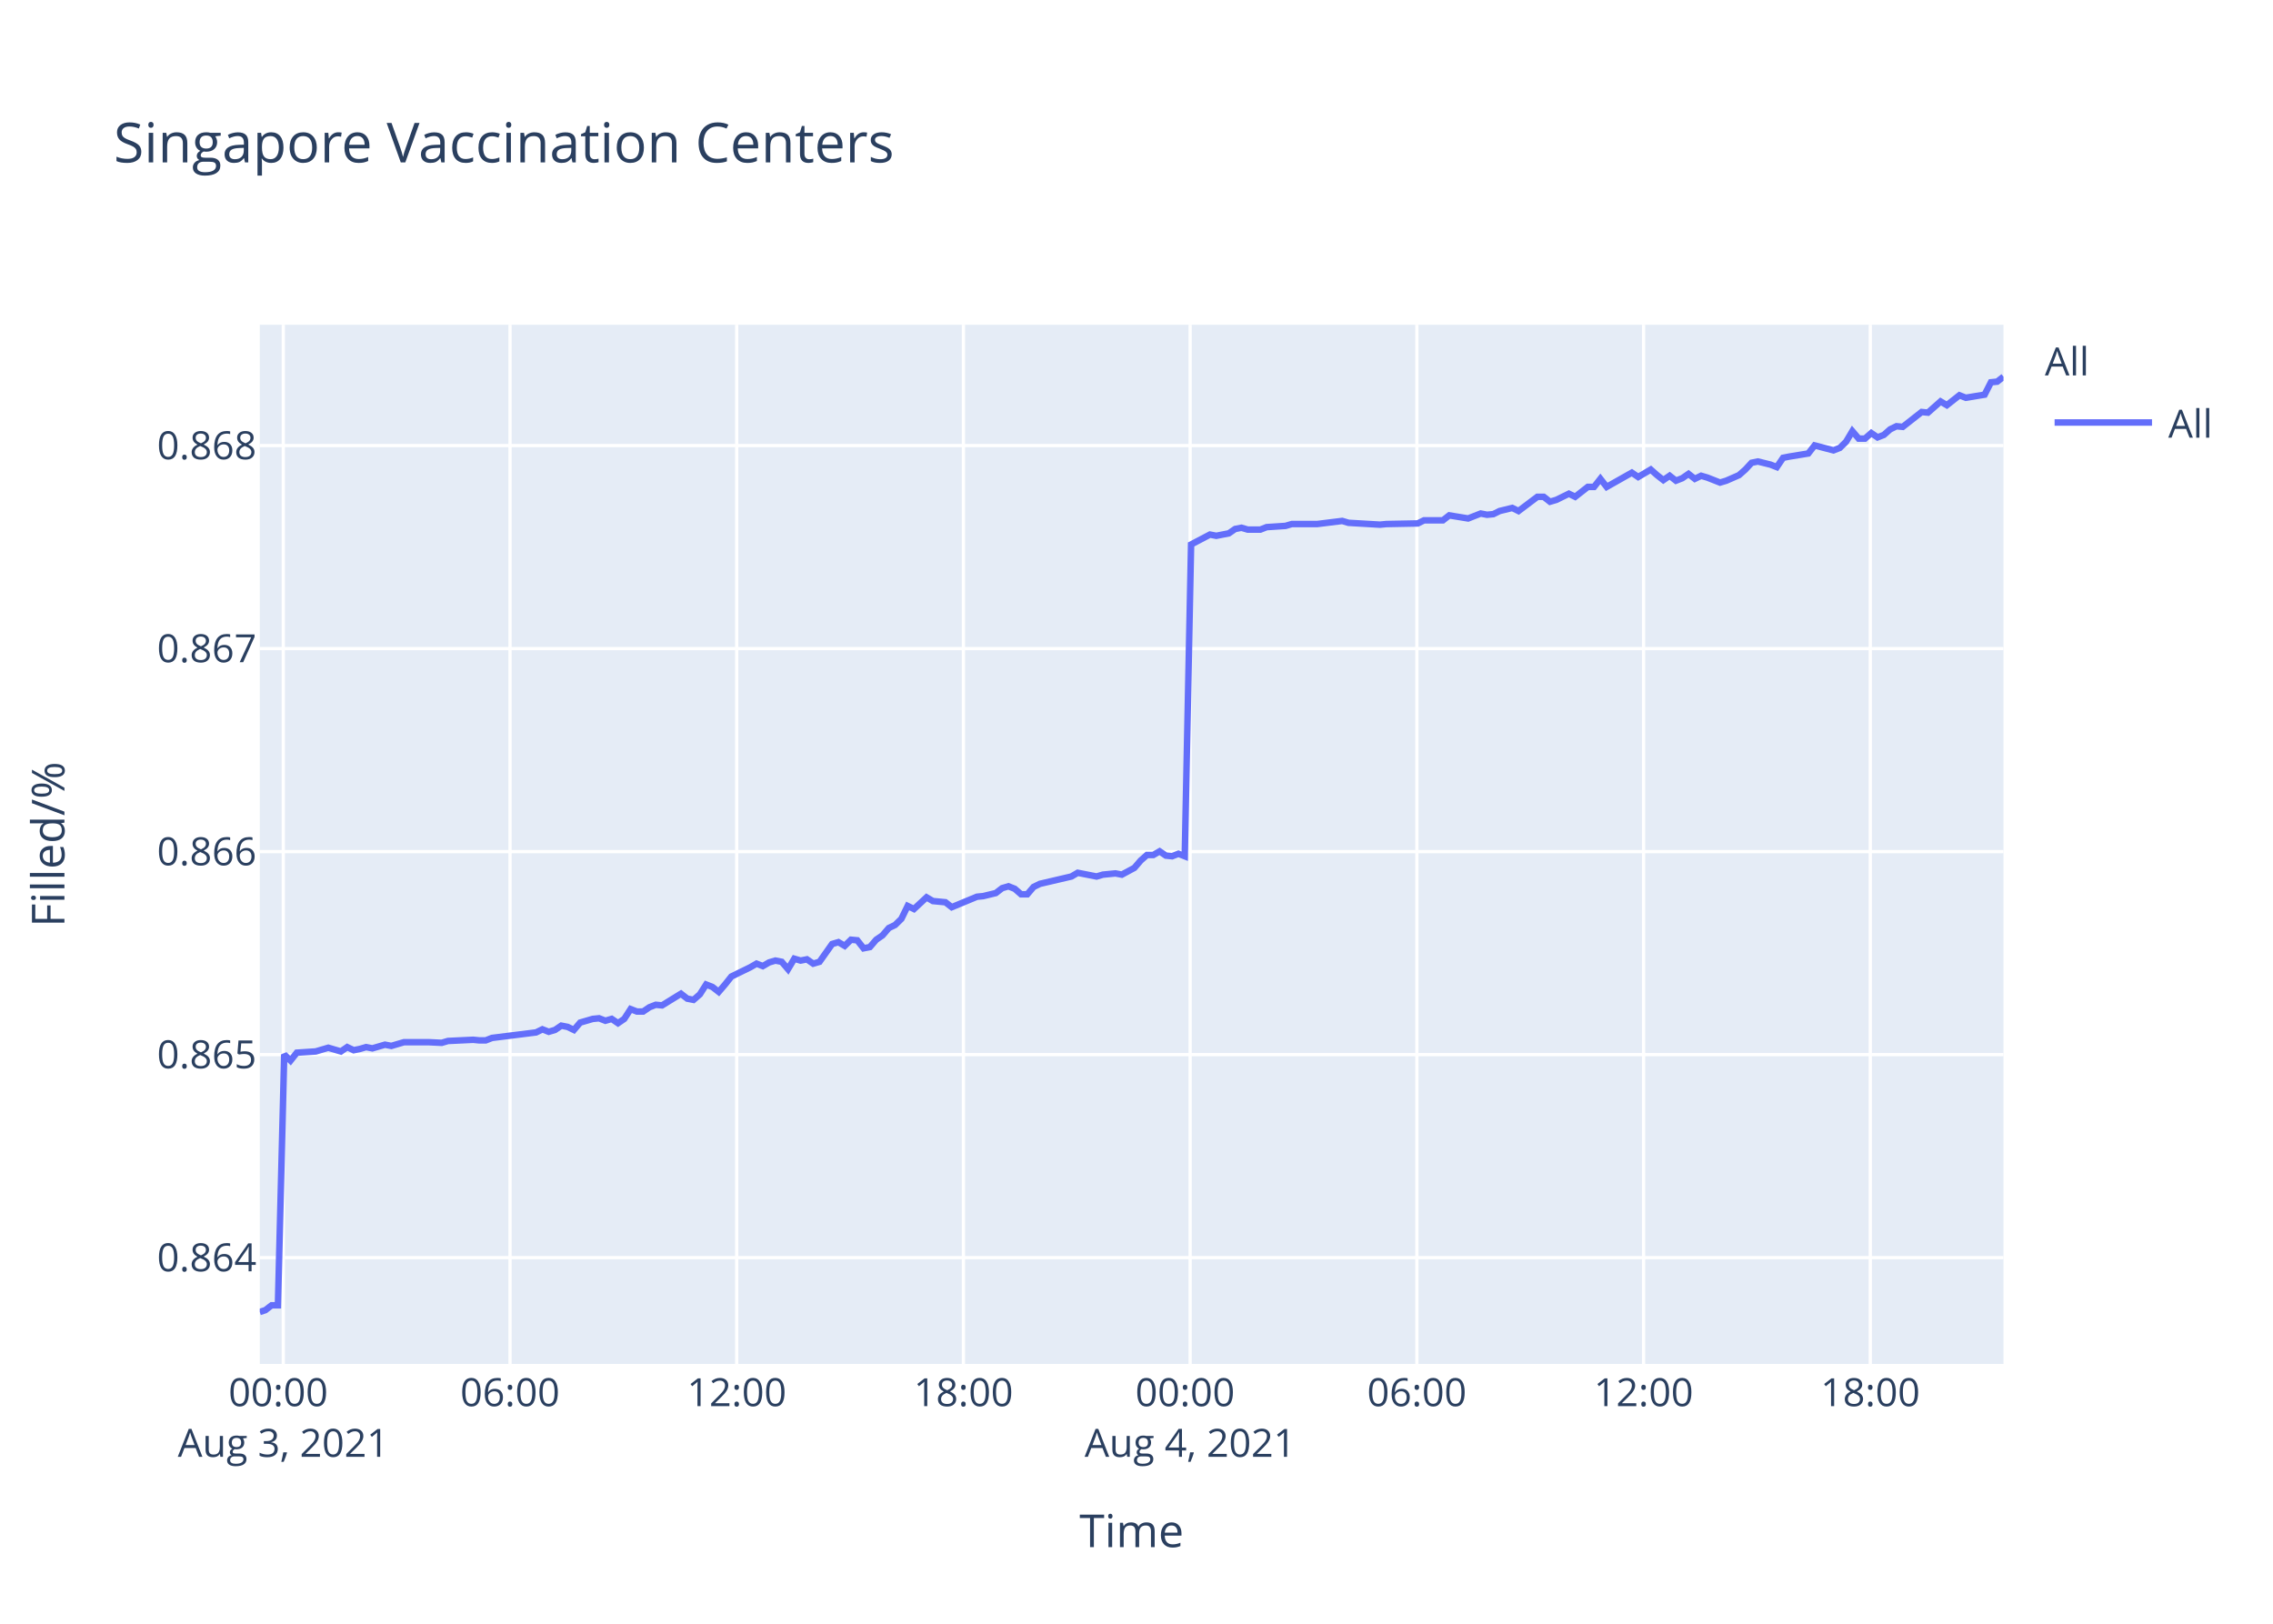
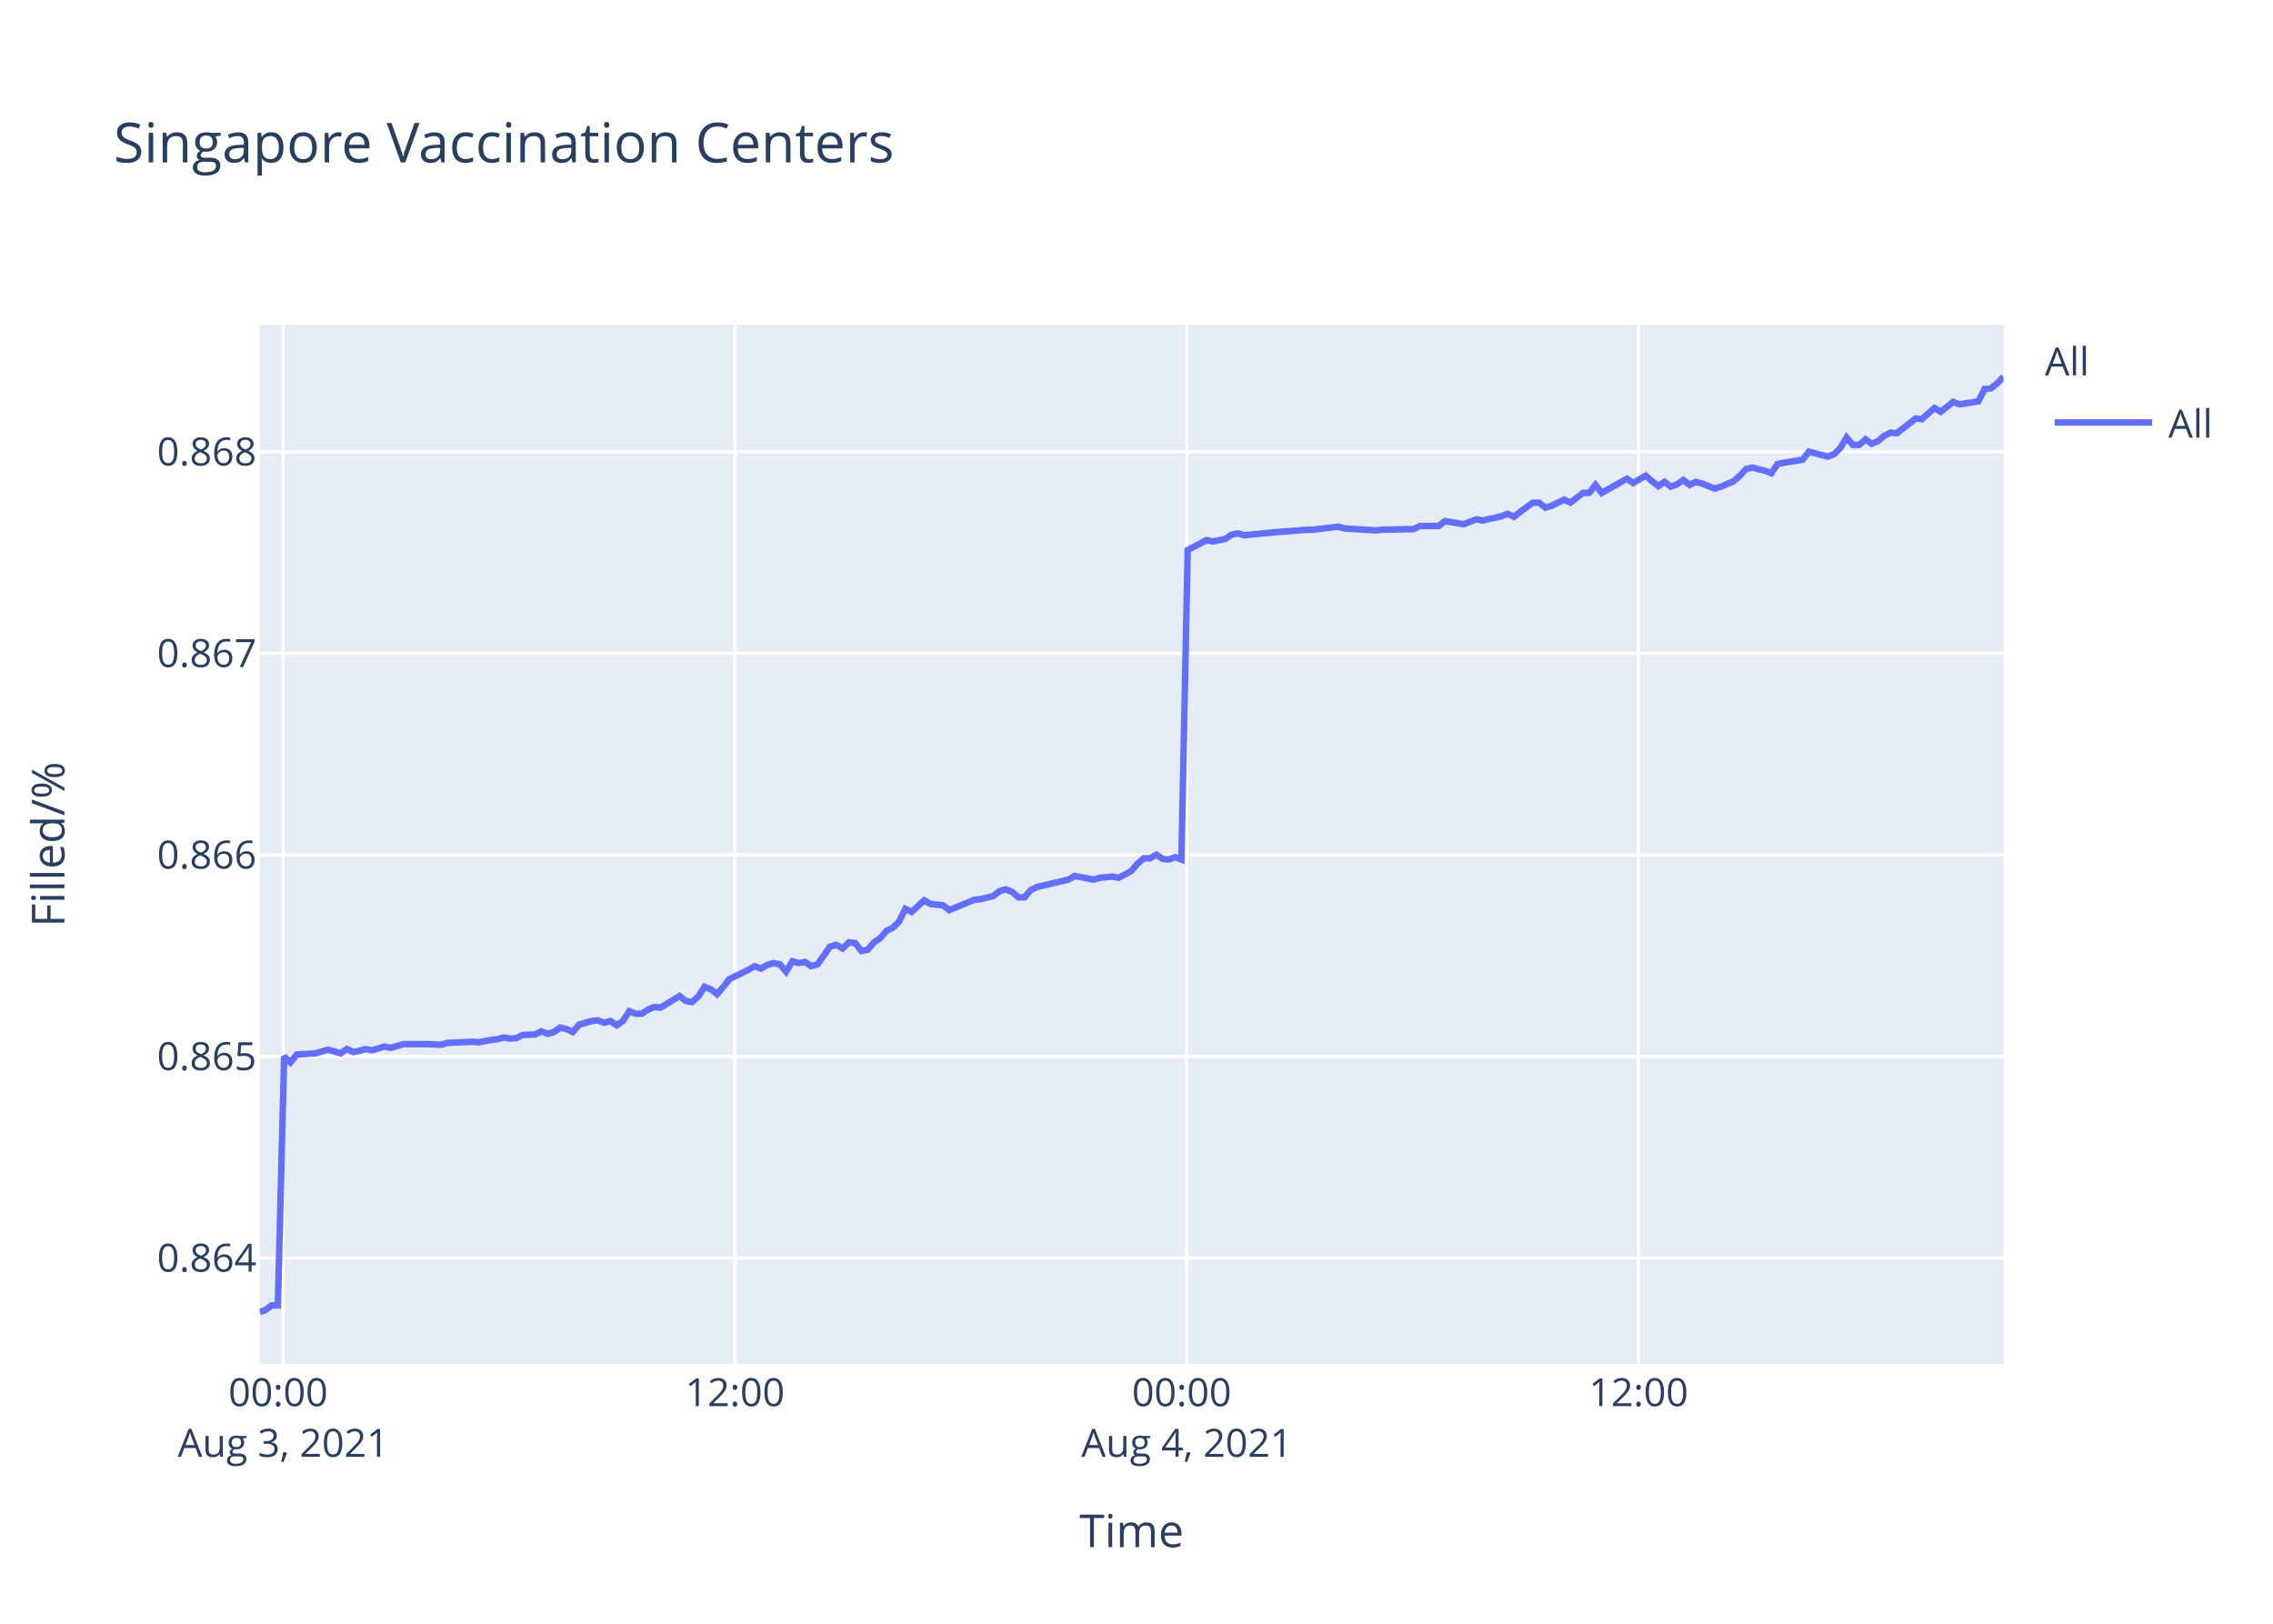
<svg xmlns="http://www.w3.org/2000/svg" class="main-svg" width="700" height="500" style="" viewBox="0 0 700 500">
  <rect x="0" y="0" width="700" height="500" style="fill: rgb(255, 255, 255); fill-opacity: 1;" />
-   <defs id="defs-066fa1">
+   <defs id="defs-25e0e3">
    <g class="clips">
-       <clipPath id="clip066fa1xyplot" class="plotclip">
+       <clipPath id="clip25e0e3xyplot" class="plotclip">
        <rect width="537" height="320" />
      </clipPath>
-       <clipPath class="axesclip" id="clip066fa1x">
+       <clipPath class="axesclip" id="clip25e0e3x">
        <rect x="80" y="0" width="537" height="500" />
      </clipPath>
-       <clipPath class="axesclip" id="clip066fa1y">
+       <clipPath class="axesclip" id="clip25e0e3y">
        <rect x="0" y="100" width="700" height="320" />
      </clipPath>
-       <clipPath class="axesclip" id="clip066fa1xy">
+       <clipPath class="axesclip" id="clip25e0e3xy">
        <rect x="80" y="100" width="537" height="320" />
      </clipPath>
    </g>
    <g class="gradients" />
  </defs>
  <g class="bglayer">
    <rect class="bg" x="80" y="100" width="537" height="320" style="fill: rgb(229, 236, 246); fill-opacity: 1; stroke-width: 0;" />
  </g>
  <g class="layer-below">
    <g class="imagelayer" />
    <g class="shapelayer" />
  </g>
  <g class="cartesianlayer">
    <g class="subplot xy">
      <g class="layer-subplot">
        <g class="shapelayer" />
        <g class="imagelayer" />
      </g>
      <g class="gridlayer">
        <g class="x">
-           <path class="xgrid crisp" transform="translate(87.25,0)" d="M0,100v320" style="stroke: rgb(255, 255, 255); stroke-opacity: 1; stroke-width: 1px;" />
-           <path class="xgrid crisp" transform="translate(157.07,0)" d="M0,100v320" style="stroke: rgb(255, 255, 255); stroke-opacity: 1; stroke-width: 1px;" />
-           <path class="xgrid crisp" transform="translate(226.88,0)" d="M0,100v320" style="stroke: rgb(255, 255, 255); stroke-opacity: 1; stroke-width: 1px;" />
-           <path class="xgrid crisp" transform="translate(296.7,0)" d="M0,100v320" style="stroke: rgb(255, 255, 255); stroke-opacity: 1; stroke-width: 1px;" />
-           <path class="xgrid crisp" transform="translate(366.52,0)" d="M0,100v320" style="stroke: rgb(255, 255, 255); stroke-opacity: 1; stroke-width: 1px;" />
-           <path class="xgrid crisp" transform="translate(436.34,0)" d="M0,100v320" style="stroke: rgb(255, 255, 255); stroke-opacity: 1; stroke-width: 1px;" />
-           <path class="xgrid crisp" transform="translate(506.16,0)" d="M0,100v320" style="stroke: rgb(255, 255, 255); stroke-opacity: 1; stroke-width: 1px;" />
-           <path class="xgrid crisp" transform="translate(575.98,0)" d="M0,100v320" style="stroke: rgb(255, 255, 255); stroke-opacity: 1; stroke-width: 1px;" />
+           <path class="xgrid crisp" transform="translate(87.22,0)" d="M0,100v320" style="stroke: rgb(255, 255, 255); stroke-opacity: 1; stroke-width: 1px;" />
+           <path class="xgrid crisp" transform="translate(226.35,0)" d="M0,100v320" style="stroke: rgb(255, 255, 255); stroke-opacity: 1; stroke-width: 1px;" />
+           <path class="xgrid crisp" transform="translate(365.48,0)" d="M0,100v320" style="stroke: rgb(255, 255, 255); stroke-opacity: 1; stroke-width: 1px;" />
+           <path class="xgrid crisp" transform="translate(504.61,0)" d="M0,100v320" style="stroke: rgb(255, 255, 255); stroke-opacity: 1; stroke-width: 1px;" />
        </g>
        <g class="y">
-           <path class="ygrid crisp" transform="translate(0,387.27)" d="M80,0h537" style="stroke: rgb(255, 255, 255); stroke-opacity: 1; stroke-width: 1px;" />
-           <path class="ygrid crisp" transform="translate(0,324.75)" d="M80,0h537" style="stroke: rgb(255, 255, 255); stroke-opacity: 1; stroke-width: 1px;" />
-           <path class="ygrid crisp" transform="translate(0,262.24)" d="M80,0h537" style="stroke: rgb(255, 255, 255); stroke-opacity: 1; stroke-width: 1px;" />
-           <path class="ygrid crisp" transform="translate(0,199.72)" d="M80,0h537" style="stroke: rgb(255, 255, 255); stroke-opacity: 1; stroke-width: 1px;" />
-           <path class="ygrid crisp" transform="translate(0,137.21)" d="M80,0h537" style="stroke: rgb(255, 255, 255); stroke-opacity: 1; stroke-width: 1px;" />
+           <path class="ygrid crisp" transform="translate(0,387.39)" d="M80,0h537" style="stroke: rgb(255, 255, 255); stroke-opacity: 1; stroke-width: 1px;" />
+           <path class="ygrid crisp" transform="translate(0,325.32)" d="M80,0h537" style="stroke: rgb(255, 255, 255); stroke-opacity: 1; stroke-width: 1px;" />
+           <path class="ygrid crisp" transform="translate(0,263.26)" d="M80,0h537" style="stroke: rgb(255, 255, 255); stroke-opacity: 1; stroke-width: 1px;" />
+           <path class="ygrid crisp" transform="translate(0,201.2)" d="M80,0h537" style="stroke: rgb(255, 255, 255); stroke-opacity: 1; stroke-width: 1px;" />
+           <path class="ygrid crisp" transform="translate(0,139.13)" d="M80,0h537" style="stroke: rgb(255, 255, 255); stroke-opacity: 1; stroke-width: 1px;" />
        </g>
      </g>
      <g class="zerolinelayer" />
      <path class="xlines-below" />
      <path class="ylines-below" />
      <g class="overlines-below" />
      <g class="xaxislayer-below" />
      <g class="yaxislayer-below" />
      <g class="overaxes-below" />
-       <g class="plot" transform="translate(80,100)" clip-path="url('#clip066fa1xyplot')">
+       <g class="plot" transform="translate(80,100)" clip-path="url('#clip25e0e3xyplot')">
        <g class="scatterlayer mlayer">
-           <g class="trace scatter tracee4c1e3" style="stroke-miterlimit: 2; opacity: 1;">
+           <g class="trace scatter trace4cc626" style="stroke-miterlimit: 2; opacity: 1;">
            <g class="fills" />
            <g class="errorbars" />
            <g class="lines">
-               <path class="js-line" d="M0,304L1.71,303.44L3.65,301.94L5.59,301.94L7.53,224.71L9.47,226.6L11.41,224.15L17.23,223.77L19.16,223.2L21.1,222.63L23.04,223.2L24.99,223.77L26.93,222.44L28.92,223.39L30.8,223.01L32.75,222.44L34.68,222.82L38.56,221.69L40.51,222.07L44.39,220.93L46.32,220.93L50.19,220.93L52.13,220.93L56.02,221.12L57.96,220.55L65.71,220.18L67.65,220.37L69.58,220.37L71.53,219.61L85.1,217.91L87.04,216.96L88.99,217.72L90.92,217.15L92.86,215.83L94.8,216.21L96.74,217.15L98.68,214.88L102.56,213.75L104.49,213.56L106.43,214.32L108.38,213.75L110.32,215.07L112.25,213.75L114.2,210.73L116.13,211.48L118.07,211.48L120.01,210.16L121.96,209.4L123.89,209.59L129.71,206L131.65,207.51L133.58,207.89L135.53,206.19L137.46,203.16L139.4,203.92L141.34,205.43L143.28,203.16L145.23,200.71L147.16,199.76L151.04,197.87L152.99,196.74L154.92,197.49L156.86,196.36L158.79,195.79L160.74,196.17L162.68,198.44L164.61,195.22L166.56,195.79L168.5,195.41L170.44,196.74L172.38,196.17L176.26,190.69L178.2,190.12L180.14,191.26L182.07,189.37L184.01,189.55L185.95,192.01L187.89,191.63L189.83,189.37L191.77,188.04L193.72,185.77L195.66,184.83L197.59,182.94L199.53,178.97L201.47,179.91L205.35,176.32L207.29,177.46L211.16,177.83L213.1,179.35L220.87,176.13L222.8,175.94L226.68,175L228.63,173.49L230.56,172.92L232.5,173.68L234.45,175.38L236.37,175.38L238.31,173.11L240.26,172.16L249.95,169.9L251.9,168.76L257.71,169.9L259.65,169.33L263.53,168.95L265.48,169.33L269.34,167.25L271.29,164.98L273.22,163.28L275.17,163.28L277.11,162.15L279.05,163.47L280.98,163.66L282.92,162.9L284.86,163.66L286.81,67.66L292.62,64.61L294.57,64.99L298.44,64.23L300.38,62.89L302.32,62.51L304.26,63.08L308.14,63.08L310.08,62.32L315.89,61.94L317.83,61.37L323.65,61.37L325.6,61.37L333.35,60.41L335.3,60.99L344.99,61.56L346.93,61.37L356.62,61.18L358.56,60.22L364.37,60.22L366.31,58.7L372.13,59.65L374.06,58.89L376.01,58.13L377.95,58.51L379.89,58.32L381.82,57.36L385.72,56.41L387.65,57.36L393.46,52.98L395.4,52.98L397.34,54.5L399.28,53.93L403.16,52.03L405.1,52.98L408.99,49.93L410.91,49.93L412.86,47.45L414.8,49.93L422.55,45.55L424.5,46.88L428.37,44.59L430.31,46.31L432.25,47.83L434.19,46.5L436.13,48.02L438.07,47.26L440,45.93L441.95,47.45L443.89,46.5L445.82,47.07L449.71,48.6L451.64,48.02L455.55,46.31L457.5,44.59L459.43,42.5L461.37,42.11L465.25,43.07L467.19,43.83L469.13,40.97L471.07,40.59L476.89,39.64L478.83,37.16L484.65,38.68L486.59,37.92L488.53,36.01L490.46,32.77L492.41,35.06L494.35,35.06L496.29,33.35L498.22,34.68L500.16,33.92L502.1,32.2L504.05,31.25L505.98,31.44L511.8,26.87L513.74,27.06L517.62,23.62L519.56,24.77L523.43,21.72L525.38,22.48L531.19,21.53L533.13,17.72L535.07,17.52L537,16" style="vector-effect: non-scaling-stroke; fill: none; stroke: rgb(99, 110, 250); stroke-opacity: 1; stroke-width: 2px; opacity: 1;" />
+               <path class="js-line" d="M0,304L1.71,303.44L3.64,301.95L5.57,301.95L7.51,225.29L9.44,227.16L11.37,224.72L17.17,224.35L19.09,223.78L21.03,223.22L22.96,223.78L24.9,224.35L26.83,223.03L28.81,223.97L30.69,223.6L32.63,223.03L34.55,223.41L38.42,222.28L40.36,222.66L44.23,221.53L46.16,221.53L50.01,221.53L51.94,221.53L55.82,221.72L57.75,221.16L65.47,220.78L67.4,220.97L71.27,220.22L73.21,220.03L75.14,219.47L77.08,219.84L79,219.66L80.94,218.72L84.79,218.53L86.72,217.59L88.66,218.34L90.59,217.78L92.52,216.47L94.46,216.84L96.39,217.78L98.33,215.53L102.19,214.4L104.11,214.21L106.05,214.96L107.98,214.4L109.92,215.72L111.84,214.4L113.79,211.4L115.71,212.15L117.64,212.15L119.58,210.84L121.51,210.09L123.44,210.27L129.24,206.71L131.17,208.21L133.09,208.58L135.04,206.9L136.96,203.89L138.9,204.64L140.83,206.14L142.76,203.89L144.7,201.45L146.63,200.51L150.49,198.64L152.43,197.51L154.36,198.26L156.29,197.14L158.22,196.57L160.16,196.95L162.09,199.2L164.02,196.01L165.96,196.57L167.89,196.2L169.82,197.51L171.76,196.95L175.62,191.51L177.55,190.94L179.48,192.07L181.41,190.19L183.35,190.38L185.28,192.82L187.21,192.45L189.14,190.19L191.07,188.88L193.02,186.63L194.95,185.69L196.87,183.81L198.8,179.87L200.74,180.81L204.61,177.25L206.54,178.37L210.4,178.75L212.33,180.25L220.07,177.06L221.99,176.87L225.86,175.93L227.8,174.43L229.72,173.87L231.66,174.62L233.6,176.31L235.52,176.31L237.45,174.05L239.39,173.12L249.05,170.86L250.98,169.74L256.78,170.86L258.7,170.3L262.58,169.93L264.51,170.3L268.36,168.24L270.31,165.99L272.23,164.3L274.17,164.3L276.11,163.17L278.04,164.48L279.96,164.67L281.89,163.92L283.83,164.67L285.77,69.37L291.56,66.34L293.5,66.72L297.36,65.96L299.29,64.63L301.22,64.26L303.16,64.82L310.88,64.07L312.82,63.88L322.48,63.12L324.42,63.12L332.14,62.17L334.08,62.74L343.73,63.31L345.67,63.12L355.32,62.93L357.26,61.98L363.05,61.98L364.99,60.47L370.78,61.42L372.71,60.66L374.65,59.9L376.58,60.28L382.37,58.96L384.32,58.2L386.24,59.15L388.17,57.63L392.04,54.79L393.96,54.79L395.9,56.31L397.83,55.74L401.7,53.85L403.63,54.79L407.5,51.77L409.42,51.77L411.36,49.31L413.29,51.77L421.02,47.41L422.96,48.74L426.82,46.47L428.75,48.17L430.68,49.68L432.62,48.36L434.55,49.87L436.48,49.12L438.41,47.79L440.34,49.31L442.28,48.36L444.21,48.93L448.08,50.44L450.01,49.87L453.9,48.17L455.84,46.47L457.76,44.39L459.7,44.01L463.56,44.95L465.5,45.71L467.43,42.87L469.36,42.49L475.16,41.55L477.1,39.09L482.89,40.6L484.82,39.84L486.76,37.95L488.68,34.73L490.62,37.01L492.56,37.01L494.49,35.3L496.42,36.63L498.34,35.87L500.28,34.17L502.22,33.22L504.15,33.41L509.95,28.87L511.88,29.06L515.75,25.65L517.67,26.79L521.53,23.76L523.47,24.52L529.26,23.57L531.2,19.78L533.13,19.6L535.05,18.08L537,16" style="vector-effect: non-scaling-stroke; fill: none; stroke: rgb(99, 110, 250); stroke-opacity: 1; stroke-width: 2px; opacity: 1;" />
            </g>
            <g class="points" />
            <g class="text" />
          </g>
        </g>
      </g>
      <g class="overplot" />
      <path class="xlines-above crisp" d="M0,0" style="fill: none;" />
      <path class="ylines-above crisp" d="M0,0" style="fill: none;" />
      <g class="overlines-above" />
      <g class="xaxislayer-above">
        <g class="xtick">
-           <text text-anchor="middle" x="0" y="433" transform="translate(87.25,0)" style="font-family: 'Open Sans', verdana, arial, sans-serif; font-size: 12px; fill: rgb(42, 63, 95); fill-opacity: 1; white-space: pre;">
+           <text text-anchor="middle" x="0" y="433" transform="translate(87.22,0)" style="font-family: 'Open Sans', verdana, arial, sans-serif; font-size: 12px; fill: rgb(42, 63, 95); fill-opacity: 1; white-space: pre;">
            <tspan class="line" dy="0em" x="0" y="433">00:00</tspan>
            <tspan class="line" dy="1.3em" x="0" y="433">Aug 3, 2021</tspan>
          </text>
        </g>
        <g class="xtick">
-           <text text-anchor="middle" x="0" y="433" transform="translate(157.07,0)" style="font-family: 'Open Sans', verdana, arial, sans-serif; font-size: 12px; fill: rgb(42, 63, 95); fill-opacity: 1; white-space: pre;">06:00</text>
+           <text text-anchor="middle" x="0" y="433" transform="translate(226.35,0)" style="font-family: 'Open Sans', verdana, arial, sans-serif; font-size: 12px; fill: rgb(42, 63, 95); fill-opacity: 1; white-space: pre;">12:00</text>
        </g>
        <g class="xtick">
-           <text text-anchor="middle" x="0" y="433" transform="translate(226.88,0)" style="font-family: 'Open Sans', verdana, arial, sans-serif; font-size: 12px; fill: rgb(42, 63, 95); fill-opacity: 1; white-space: pre;">12:00</text>
-         </g>
-         <g class="xtick">
-           <text text-anchor="middle" x="0" y="433" transform="translate(296.7,0)" style="font-family: 'Open Sans', verdana, arial, sans-serif; font-size: 12px; fill: rgb(42, 63, 95); fill-opacity: 1; white-space: pre;">18:00</text>
-         </g>
-         <g class="xtick">
-           <text text-anchor="middle" x="0" y="433" transform="translate(366.52,0)" style="font-family: 'Open Sans', verdana, arial, sans-serif; font-size: 12px; fill: rgb(42, 63, 95); fill-opacity: 1; white-space: pre;">
+           <text text-anchor="middle" x="0" y="433" transform="translate(365.48,0)" style="font-family: 'Open Sans', verdana, arial, sans-serif; font-size: 12px; fill: rgb(42, 63, 95); fill-opacity: 1; white-space: pre;">
            <tspan class="line" dy="0em" x="0" y="433">00:00</tspan>
            <tspan class="line" dy="1.3em" x="0" y="433">Aug 4, 2021</tspan>
          </text>
        </g>
        <g class="xtick">
-           <text text-anchor="middle" x="0" y="433" transform="translate(436.34,0)" style="font-family: 'Open Sans', verdana, arial, sans-serif; font-size: 12px; fill: rgb(42, 63, 95); fill-opacity: 1; white-space: pre;">06:00</text>
-         </g>
-         <g class="xtick">
-           <text text-anchor="middle" x="0" y="433" transform="translate(506.16,0)" style="font-family: 'Open Sans', verdana, arial, sans-serif; font-size: 12px; fill: rgb(42, 63, 95); fill-opacity: 1; white-space: pre;">12:00</text>
-         </g>
-         <g class="xtick">
-           <text text-anchor="middle" x="0" y="433" transform="translate(575.98,0)" style="font-family: 'Open Sans', verdana, arial, sans-serif; font-size: 12px; fill: rgb(42, 63, 95); fill-opacity: 1; white-space: pre;">18:00</text>
+           <text text-anchor="middle" x="0" y="433" transform="translate(504.61,0)" style="font-family: 'Open Sans', verdana, arial, sans-serif; font-size: 12px; fill: rgb(42, 63, 95); fill-opacity: 1; white-space: pre;">12:00</text>
        </g>
      </g>
      <g class="yaxislayer-above">
        <g class="ytick">
-           <text text-anchor="end" x="79" y="4.2" transform="translate(0,387.27)" style="font-family: 'Open Sans', verdana, arial, sans-serif; font-size: 12px; fill: rgb(42, 63, 95); fill-opacity: 1; white-space: pre;">0.864</text>
+           <text text-anchor="end" x="79" y="4.2" transform="translate(0,387.39)" style="font-family: 'Open Sans', verdana, arial, sans-serif; font-size: 12px; fill: rgb(42, 63, 95); fill-opacity: 1; white-space: pre;">0.864</text>
        </g>
        <g class="ytick">
-           <text text-anchor="end" x="79" y="4.2" transform="translate(0,324.75)" style="font-family: 'Open Sans', verdana, arial, sans-serif; font-size: 12px; fill: rgb(42, 63, 95); fill-opacity: 1; white-space: pre;">0.865</text>
+           <text text-anchor="end" x="79" y="4.2" transform="translate(0,325.32)" style="font-family: 'Open Sans', verdana, arial, sans-serif; font-size: 12px; fill: rgb(42, 63, 95); fill-opacity: 1; white-space: pre;">0.865</text>
        </g>
        <g class="ytick">
-           <text text-anchor="end" x="79" y="4.2" transform="translate(0,262.24)" style="font-family: 'Open Sans', verdana, arial, sans-serif; font-size: 12px; fill: rgb(42, 63, 95); fill-opacity: 1; white-space: pre;">0.866</text>
+           <text text-anchor="end" x="79" y="4.2" transform="translate(0,263.26)" style="font-family: 'Open Sans', verdana, arial, sans-serif; font-size: 12px; fill: rgb(42, 63, 95); fill-opacity: 1; white-space: pre;">0.866</text>
        </g>
        <g class="ytick">
-           <text text-anchor="end" x="79" y="4.2" transform="translate(0,199.72)" style="font-family: 'Open Sans', verdana, arial, sans-serif; font-size: 12px; fill: rgb(42, 63, 95); fill-opacity: 1; white-space: pre;">0.867</text>
+           <text text-anchor="end" x="79" y="4.2" transform="translate(0,201.2)" style="font-family: 'Open Sans', verdana, arial, sans-serif; font-size: 12px; fill: rgb(42, 63, 95); fill-opacity: 1; white-space: pre;">0.867</text>
        </g>
        <g class="ytick">
-           <text text-anchor="end" x="79" y="4.2" transform="translate(0,137.21)" style="font-family: 'Open Sans', verdana, arial, sans-serif; font-size: 12px; fill: rgb(42, 63, 95); fill-opacity: 1; white-space: pre;">0.868</text>
+           <text text-anchor="end" x="79" y="4.2" transform="translate(0,139.13)" style="font-family: 'Open Sans', verdana, arial, sans-serif; font-size: 12px; fill: rgb(42, 63, 95); fill-opacity: 1; white-space: pre;">0.868</text>
        </g>
      </g>
      <g class="overaxes-above" />
    </g>
  </g>
  <g class="polarlayer" />
  <g class="ternarylayer" />
  <g class="geolayer" />
  <g class="funnelarealayer" />
  <g class="pielayer" />
  <g class="treemaplayer" />
  <g class="sunburstlayer" />
  <g class="glimages" />
-   <defs id="topdefs-066fa1">
+   <defs id="topdefs-25e0e3">
    <g class="clips" />
-     <clipPath id="legend066fa1">
+     <clipPath id="legend25e0e3">
      <rect width="60" height="45" x="0" y="0" />
    </clipPath>
  </defs>
  <g class="layer-above">
    <g class="imagelayer" />
    <g class="shapelayer" />
  </g>
  <g class="infolayer">
    <g class="legend" pointer-events="all" transform="translate(627.74,100)">
      <rect class="bg" shape-rendering="crispEdges" width="60" height="45" x="0" y="0" style="stroke: rgb(68, 68, 68); stroke-opacity: 1; fill: rgb(255, 255, 255); fill-opacity: 1; stroke-width: 0px;" />
-       <g class="scrollbox" transform="" clip-path="url('#legend066fa1')">
+       <g class="scrollbox" transform="" clip-path="url('#legend25e0e3')">
        <text class="legendtitletext" text-anchor="start" x="2" y="15.6" style="font-family: 'Open Sans', verdana, arial, sans-serif; font-size: 12px; fill: rgb(42, 63, 95); fill-opacity: 1; white-space: pre;">All</text>
        <g class="groups" transform="">
          <g class="traces" transform="translate(0,30.1)" style="opacity: 1;">
            <text class="legendtext" text-anchor="start" x="40" y="4.68" style="font-family: 'Open Sans', verdana, arial, sans-serif; font-size: 12px; fill: rgb(42, 63, 95); fill-opacity: 1; white-space: pre;">All</text>
            <g class="layers" style="opacity: 1;">
              <g class="legendfill" />
              <g class="legendlines">
                <path class="js-line" d="M5,0h30" style="fill: none; stroke: rgb(99, 110, 250); stroke-opacity: 1; stroke-width: 2px;" />
              </g>
              <g class="legendsymbols">
                <g class="legendpoints" />
              </g>
            </g>
            <rect class="legendtoggle" x="0" y="-9.5" width="54.891" height="19" style="fill: rgb(0, 0, 0); fill-opacity: 0;" />
          </g>
        </g>
      </g>
      <rect class="scrollbar" rx="20" ry="3" width="0" height="0" x="0" y="0" style="fill: rgb(128, 139, 164); fill-opacity: 1;" />
    </g>
    <g class="g-gtitle">
      <text class="gtitle" x="35" y="50" text-anchor="start" dy="0em" style="font-family: 'Open Sans', verdana, arial, sans-serif; font-size: 17px; fill: rgb(42, 63, 95); opacity: 1; font-weight: normal; white-space: pre;">Singapore Vaccination Centers</text>
    </g>
    <g class="g-xtitle">
      <text class="xtitle" x="348.5" y="476.409" text-anchor="middle" style="font-family: 'Open Sans', verdana, arial, sans-serif; font-size: 14px; fill: rgb(42, 63, 95); opacity: 1; font-weight: normal; white-space: pre;">Time</text>
    </g>
    <g class="g-ytitle">
      <text class="ytitle" transform="rotate(-90,19.84063,260)" x="19.841" y="260" text-anchor="middle" style="font-family: 'Open Sans', verdana, arial, sans-serif; font-size: 14px; fill: rgb(42, 63, 95); opacity: 1; font-weight: normal; white-space: pre;">Filled/%</text>
    </g>
  </g>
</svg>
